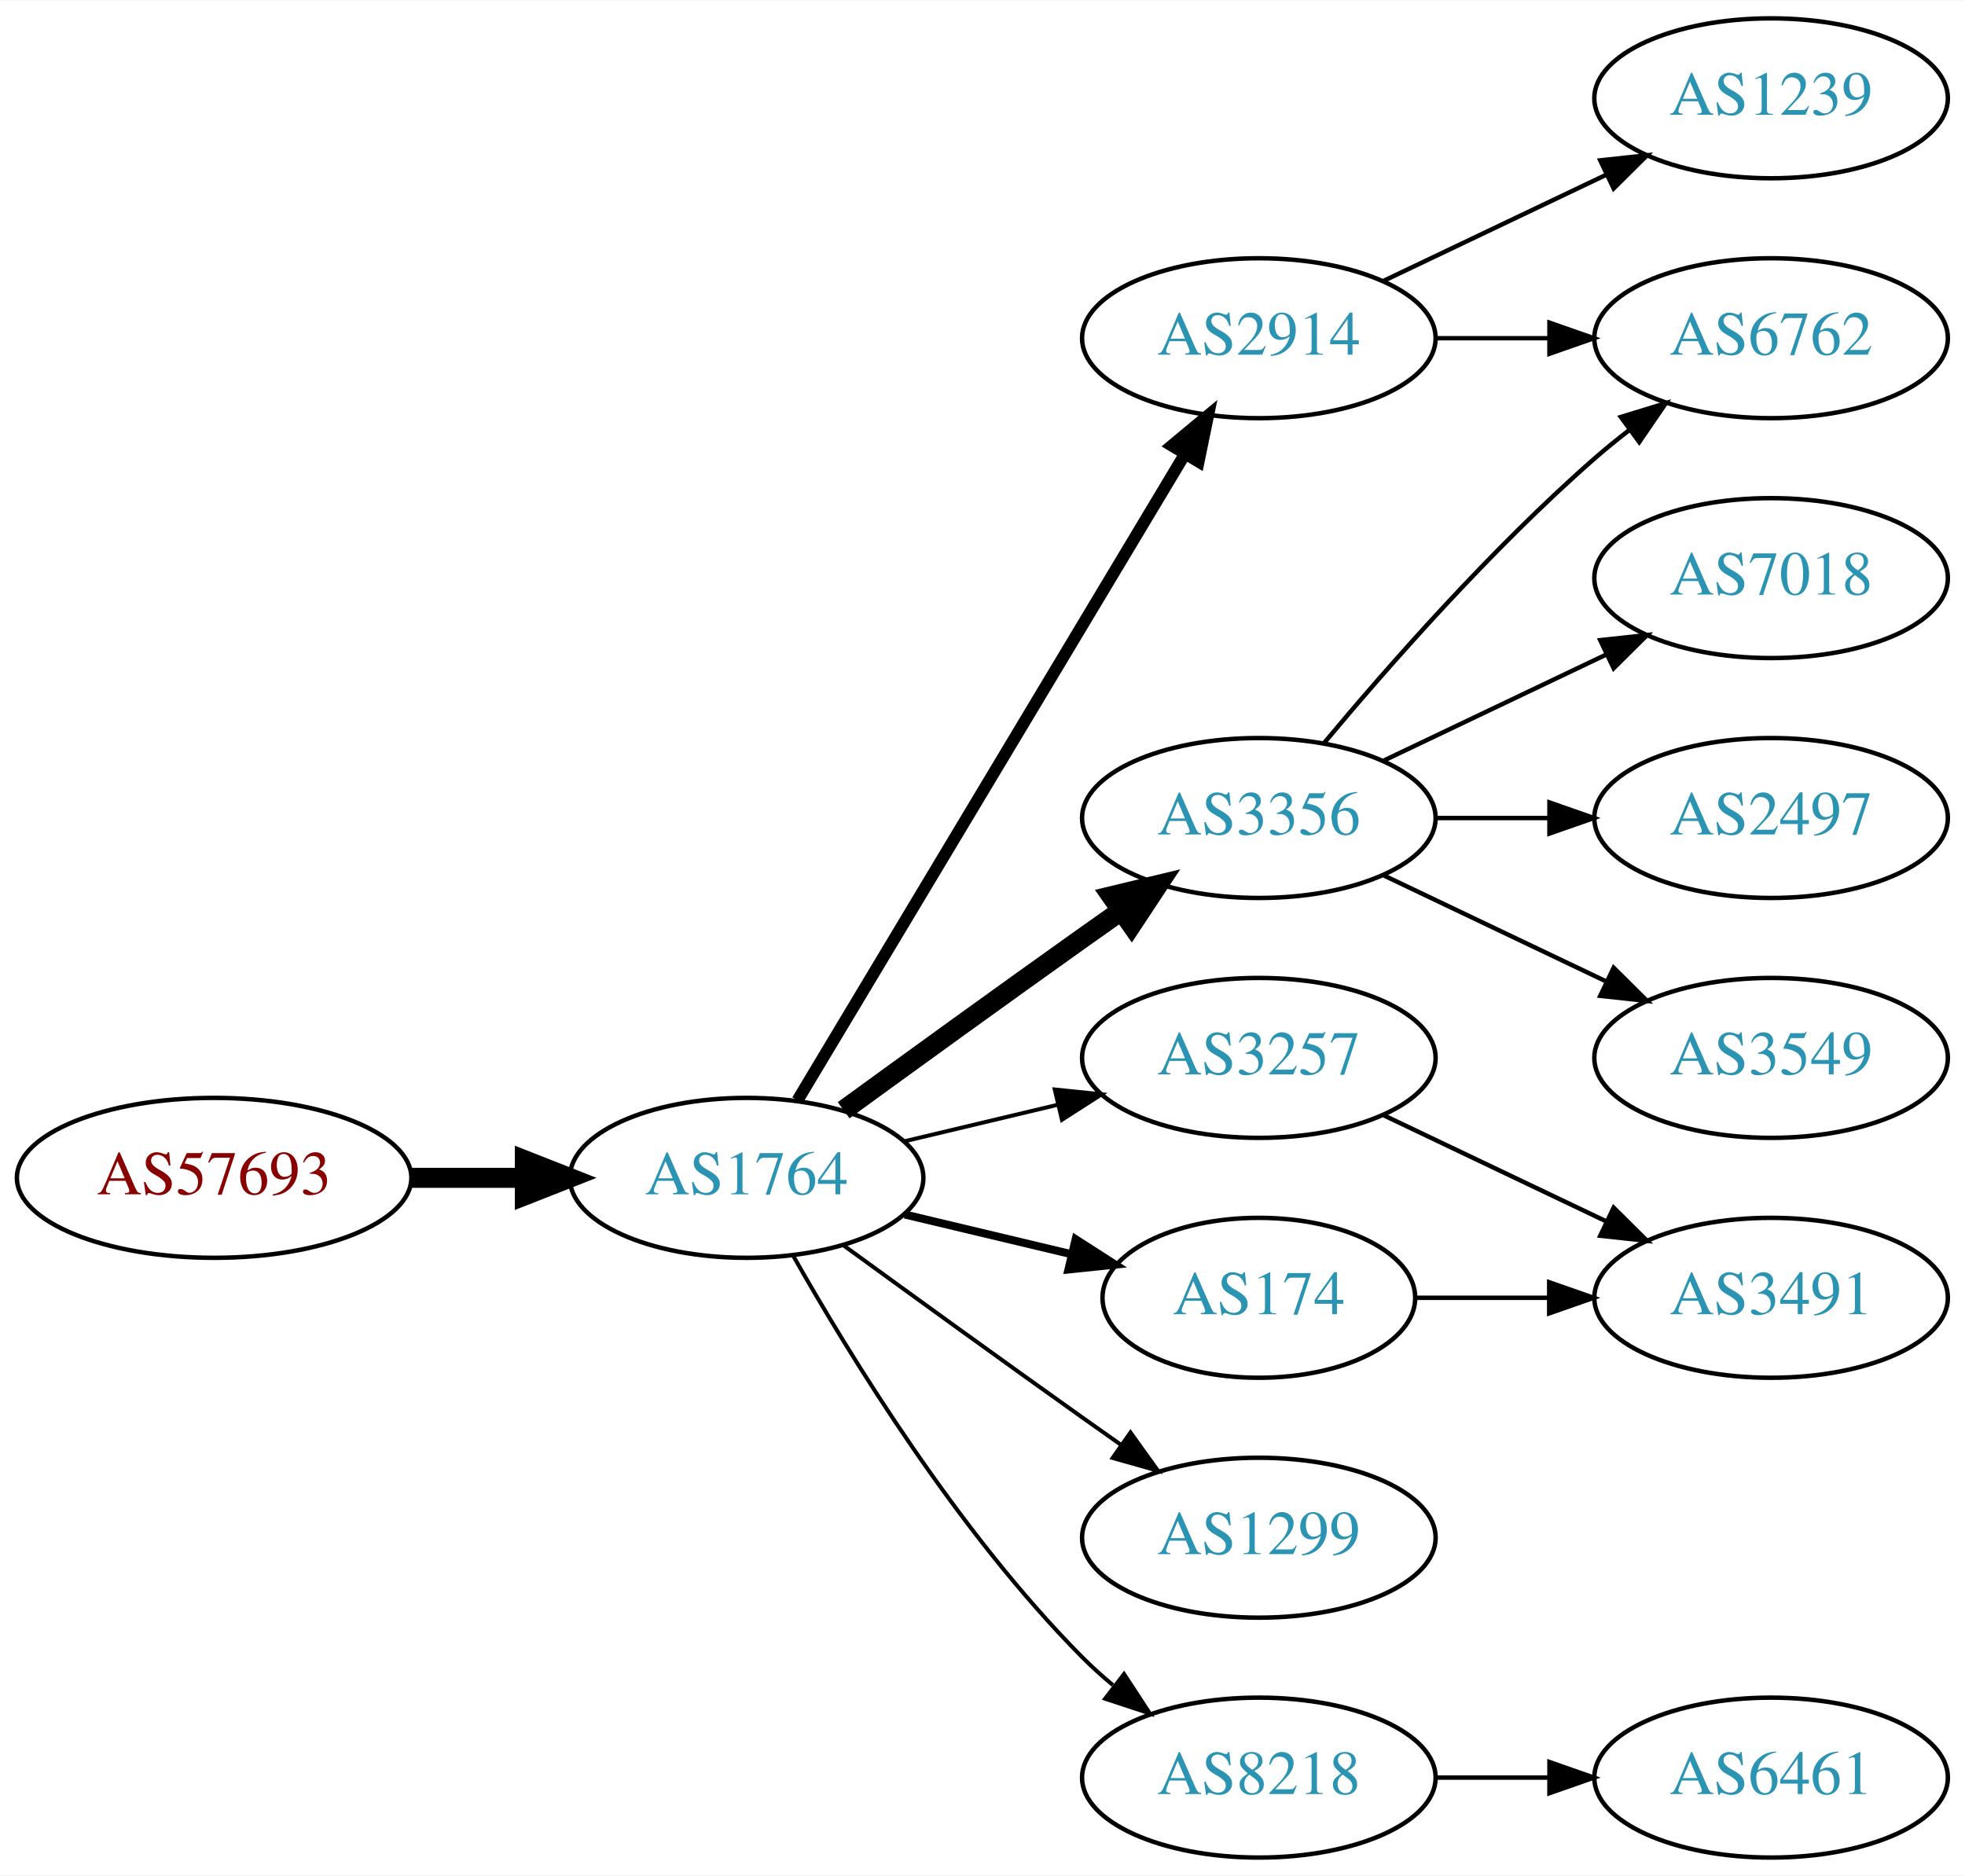
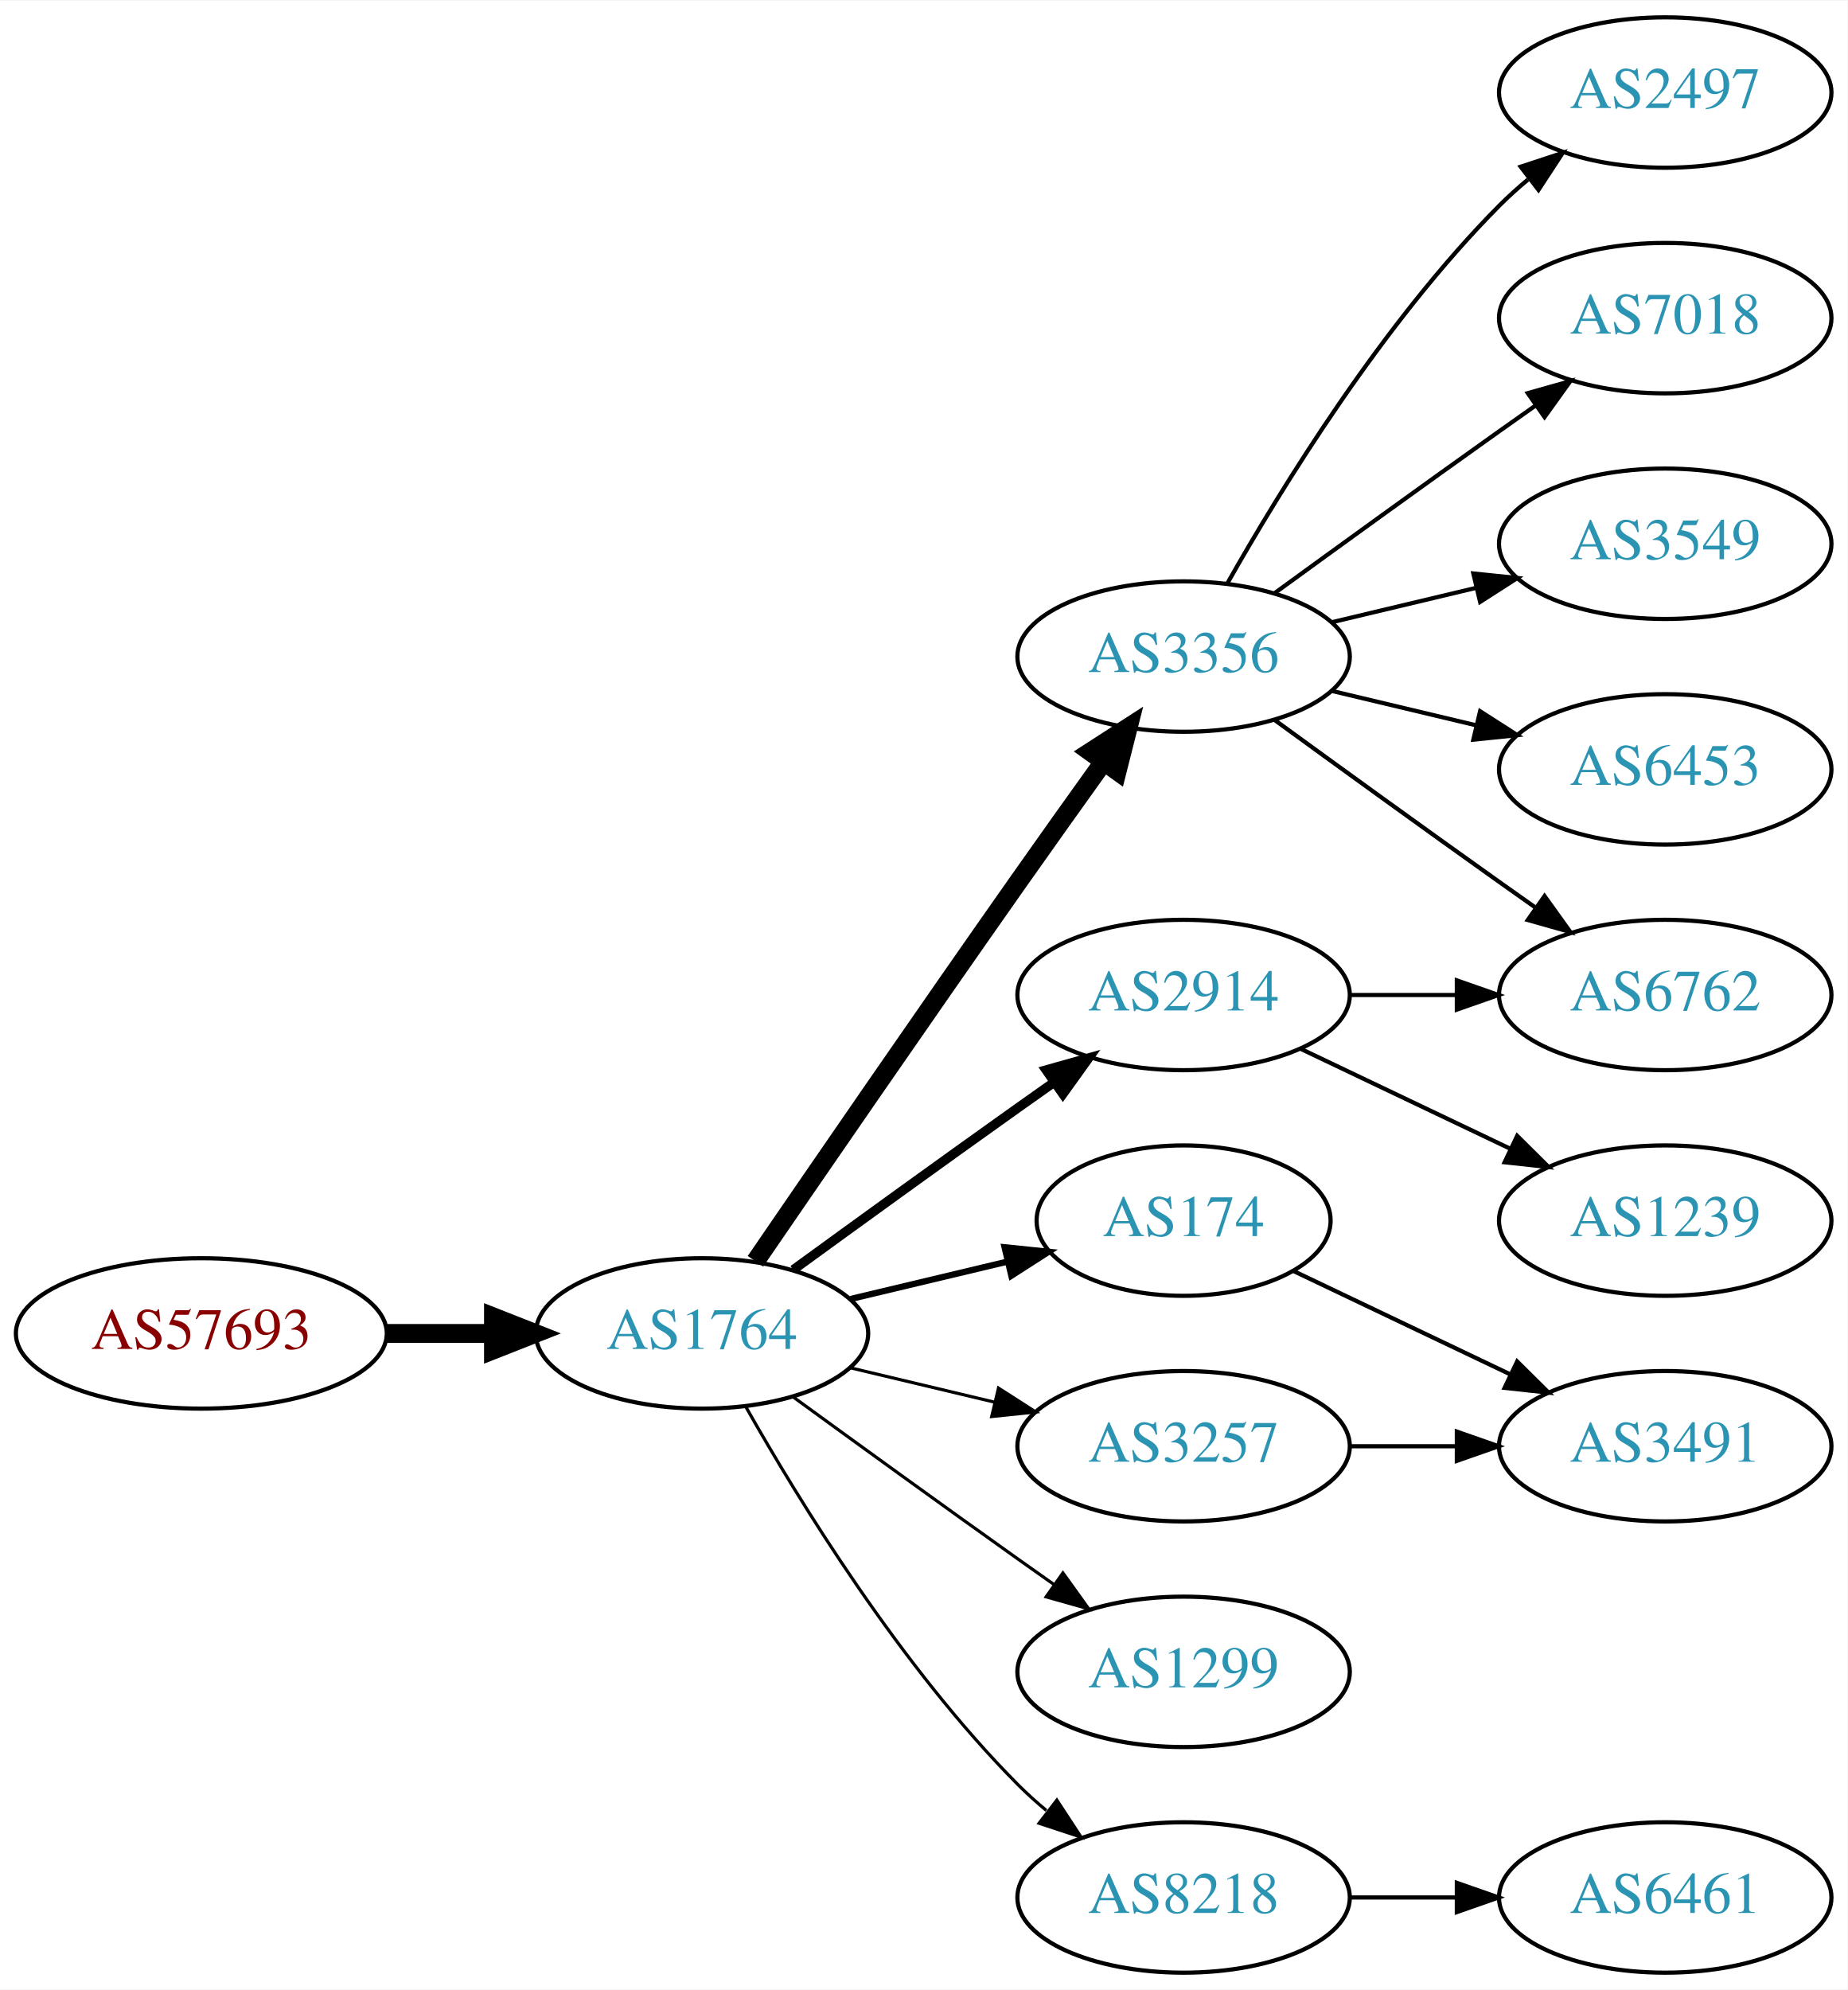
- <svg xmlns="http://www.w3.org/2000/svg" xmlns:xlink="http://www.w3.org/1999/xlink" width="442pt" height="422pt" viewBox="0.00 0.00 442.27 422.00">
-   <g id="graph0" class="graph" transform="scale(1 1) rotate(0) translate(4 418)">
-     <polygon fill="white" stroke="none" points="-4,4 -4,-418 438.271,-418 438.271,4 -4,4" />
+ <svg xmlns="http://www.w3.org/2000/svg" xmlns:xlink="http://www.w3.org/1999/xlink" width="442pt" height="476pt" viewBox="0.00 0.00 442.27 476.00">
+   <g id="graph0" class="graph" transform="scale(1 1) rotate(0) translate(4 472)">
+     <polygon fill="white" stroke="none" points="-4,4 -4,-472 438.271,-472 438.271,4 -4,4" />
    <g id="node1" class="node">
      <g id="a_node1">
        <a xlink:href="/asn/57693" xlink:title="AS57693 ~ CARDSYS [AT]">
          <ellipse fill="#ffffff" stroke="black" cx="44.196" cy="-153" rx="44.393" ry="18" />
          <text text-anchor="middle" x="44.196" y="-149.3" font-family="Times,serif" font-size="14.00" fill="#880000">AS57693</text>
        </a>
      </g>
    </g>
    <g id="node2" class="node">
      <g id="a_node2">
        <a xlink:href="/asn/1764" xlink:title="AS1764 ~ NEXTLAYER-AS [AT]">
          <ellipse fill="#ffffff" stroke="black" cx="164.039" cy="-153" rx="39.794" ry="18" />
          <text text-anchor="middle" x="164.039" y="-149.3" font-family="Times,serif" font-size="14.00" fill="#2c94b3">AS1764</text>
        </a>
      </g>
    </g>
    <g id="edge1" class="edge">
      <path fill="none" stroke="black" stroke-width="4.5" d="M88.407,-153C96.72,-153 105.482,-153 113.965,-153" />
      <polygon fill="black" stroke="black" stroke-width="4.5" points="114.123,-156.938 124.123,-153 114.123,-149.063 114.123,-156.938" />
    </g>
    <g id="node3" class="node">
      <g id="a_node3">
        <a xlink:href="/asn/3356" xlink:title="AS3356 ~ Level 3 Parent, LLC [US]">
-           <ellipse fill="#ffffff" stroke="black" cx="279.332" cy="-234" rx="39.794" ry="18" />
-           <text text-anchor="middle" x="279.332" y="-230.3" font-family="Times,serif" font-size="14.00" fill="#2c94b3">AS3356</text>
+           <ellipse fill="#ffffff" stroke="black" cx="279.332" cy="-315" rx="39.794" ry="18" />
+           <text text-anchor="middle" x="279.332" y="-311.3" font-family="Times,serif" font-size="14.00" fill="#2c94b3">AS3356</text>
        </a>
      </g>
    </g>
    <g id="edge2" class="edge">
-       <path fill="none" stroke="black" stroke-width="4.5" d="M185.887,-168.222C200.821,-179.091 221.435,-194.025 239.685,-207 242.506,-209.005 245.449,-211.085 248.397,-213.159" />
-       <polygon fill="black" stroke="black" stroke-width="4.5" points="246.173,-216.409 256.621,-218.926 250.694,-209.961 246.173,-216.409" />
+       <path fill="none" stroke="black" stroke-width="4.5" d="M176.846,-170.269C191.489,-191.642 217.262,-229.12 239.685,-261 246.32,-270.433 253.67,-280.739 260.164,-289.795" />
+       <polygon fill="black" stroke="black" stroke-width="4.5" points="257.044,-292.201 266.076,-298.026 263.44,-287.607 257.044,-292.201" />
    </g>
    <g id="node4" class="node">
      <g id="a_node4">
-         <a xlink:href="/asn/3257" xlink:title="AS3257 ~ GTT [DE]">
-           <ellipse fill="#ffffff" stroke="black" cx="279.332" cy="-180" rx="39.794" ry="18" />
-           <text text-anchor="middle" x="279.332" y="-176.3" font-family="Times,serif" font-size="14.00" fill="#2c94b3">AS3257</text>
+         <a xlink:href="/asn/174" xlink:title="AS174 ~ Cogent Communications [US]">
+           <ellipse fill="#ffffff" stroke="black" cx="279.332" cy="-180" rx="35.194" ry="18" />
+           <text text-anchor="middle" x="279.332" y="-176.3" font-family="Times,serif" font-size="14.00" fill="#2c94b3">AS174</text>
        </a>
      </g>
    </g>
    <g id="edge3" class="edge">
-       <path fill="none" stroke="black" stroke-width="0.9" d="M199.646,-161.248C210.517,-163.838 222.671,-166.735 234.114,-169.462" />
-       <polygon fill="black" stroke="black" stroke-width="0.9" points="233.397,-172.889 243.936,-171.803 235.02,-166.08 233.397,-172.889" />
+       <path fill="none" stroke="black" stroke-width="1.5" d="M199.646,-161.248C211.44,-164.058 224.745,-167.229 237.013,-170.153" />
+       <polygon fill="black" stroke="black" stroke-width="1.5" points="236.479,-173.624 247.018,-172.537 238.101,-166.814 236.479,-173.624" />
    </g>
    <g id="node5" class="node">
      <g id="a_node5">
        <a xlink:href="/asn/1299" xlink:title="AS1299 ~ Telia Carrier [EU]">
          <ellipse fill="#ffffff" stroke="black" cx="279.332" cy="-72" rx="39.794" ry="18" />
          <text text-anchor="middle" x="279.332" y="-68.3" font-family="Times,serif" font-size="14.00" fill="#2c94b3">AS1299</text>
        </a>
      </g>
    </g>
    <g id="edge4" class="edge">
-       <path fill="none" stroke="black" stroke-width="0.9" d="M185.887,-137.778C200.821,-126.909 221.435,-111.975 239.685,-99 242.506,-96.995 245.449,-94.915 248.397,-92.841" />
-       <polygon fill="black" stroke="black" stroke-width="0.9" points="250.443,-95.681 256.621,-87.074 246.424,-89.95 250.443,-95.681" />
+       <path fill="none" stroke="black" stroke-width="0.75" d="M185.887,-137.778C200.821,-126.909 221.435,-111.975 239.685,-99 242.506,-96.995 245.449,-94.915 248.397,-92.841" />
+       <polygon fill="black" stroke="black" stroke-width="0.75" points="250.443,-95.681 256.621,-87.074 246.424,-89.95 250.443,-95.681" />
    </g>
    <g id="node6" class="node">
      <g id="a_node6">
        <a xlink:href="/asn/2914" xlink:title="AS2914 ~ NTT America, Inc. [US]">
-           <ellipse fill="#ffffff" stroke="black" cx="279.332" cy="-342" rx="39.794" ry="18" />
-           <text text-anchor="middle" x="279.332" y="-338.3" font-family="Times,serif" font-size="14.00" fill="#2c94b3">AS2914</text>
+           <ellipse fill="#ffffff" stroke="black" cx="279.332" cy="-234" rx="39.794" ry="18" />
+           <text text-anchor="middle" x="279.332" y="-230.3" font-family="Times,serif" font-size="14.00" fill="#2c94b3">AS2914</text>
        </a>
      </g>
    </g>
    <g id="edge5" class="edge">
-       <path fill="none" stroke="black" stroke-width="2.7" d="M175.494,-170.442C195.475,-203.775 239.18,-276.686 262.666,-315.866" />
-       <polygon fill="black" stroke="black" stroke-width="2.7" points="259.758,-317.823 267.902,-324.6 265.762,-314.224 259.758,-317.823" />
+       <path fill="none" stroke="black" stroke-width="2.25" d="M185.887,-168.222C200.821,-179.091 221.435,-194.025 239.685,-207 242.506,-209.005 245.449,-211.085 248.397,-213.159" />
+       <polygon fill="black" stroke="black" stroke-width="2.25" points="246.424,-216.05 256.621,-218.926 250.443,-210.319 246.424,-216.05" />
    </g>
    <g id="node7" class="node">
      <g id="a_node7">
-         <a xlink:href="/asn/174" xlink:title="AS174 ~ Cogent Communications [US]">
-           <ellipse fill="#ffffff" stroke="black" cx="279.332" cy="-126" rx="35.194" ry="18" />
-           <text text-anchor="middle" x="279.332" y="-122.3" font-family="Times,serif" font-size="14.00" fill="#2c94b3">AS174</text>
+         <a xlink:href="/asn/3257" xlink:title="AS3257 ~ GTT [DE]">
+           <ellipse fill="#ffffff" stroke="black" cx="279.332" cy="-126" rx="39.794" ry="18" />
+           <text text-anchor="middle" x="279.332" y="-122.3" font-family="Times,serif" font-size="14.00" fill="#2c94b3">AS3257</text>
        </a>
      </g>
    </g>
    <g id="edge6" class="edge">
-       <path fill="none" stroke="black" stroke-width="1.8" d="M199.646,-144.752C211.44,-141.942 224.745,-138.771 237.013,-135.847" />
-       <polygon fill="black" stroke="black" stroke-width="1.8" points="238.101,-139.186 247.018,-133.463 236.479,-132.376 238.101,-139.186" />
+       <path fill="none" stroke="black" stroke-width="0.75" d="M199.646,-144.752C210.517,-142.162 222.671,-139.265 234.114,-136.538" />
+       <polygon fill="black" stroke="black" stroke-width="0.75" points="235.02,-139.92 243.936,-134.197 233.397,-133.111 235.02,-139.92" />
    </g>
    <g id="node8" class="node">
      <g id="a_node8">
        <a xlink:href="/asn/8218" xlink:title="AS8218 ~ legacy Neotelecoms [FR]">
          <ellipse fill="#ffffff" stroke="black" cx="279.332" cy="-18" rx="39.794" ry="18" />
          <text text-anchor="middle" x="279.332" y="-14.3" font-family="Times,serif" font-size="14.00" fill="#2c94b3">AS8218</text>
        </a>
      </g>
    </g>
    <g id="edge7" class="edge">
-       <path fill="none" stroke="black" stroke-width="0.9" d="M174.498,-135.51C187.28,-112.904 211.712,-73.114 239.685,-45 241.796,-42.879 244.092,-40.812 246.477,-38.829" />
-       <polygon fill="black" stroke="black" stroke-width="0.9" points="248.993,-41.31 254.793,-32.444 244.73,-35.758 248.993,-41.31" />
-     </g>
-     <g id="node9" class="node">
-       <g id="a_node9">
-         <a xlink:href="/asn/7018" xlink:title="AS7018 ~ AT&amp;T Services, Inc. [US]">
-           <ellipse fill="#ffffff" stroke="black" cx="394.625" cy="-288" rx="39.794" ry="18" />
-           <text text-anchor="middle" x="394.625" y="-284.3" font-family="Times,serif" font-size="14.00" fill="#2c94b3">AS7018</text>
-         </a>
-       </g>
-     </g>
-     <g id="edge8" class="edge">
-       <path fill="none" stroke="black" d="M307.468,-246.934C322.462,-254.081 341.283,-263.052 357.506,-270.785" />
-       <polygon fill="black" stroke="black" points="356.177,-274.028 366.71,-275.171 359.188,-267.709 356.177,-274.028" />
+       <path fill="none" stroke="black" stroke-width="0.75" d="M174.498,-135.51C187.28,-112.904 211.712,-73.114 239.685,-45 241.796,-42.879 244.092,-40.812 246.477,-38.829" />
+       <polygon fill="black" stroke="black" stroke-width="0.75" points="248.993,-41.31 254.793,-32.444 244.73,-35.758 248.993,-41.31" />
    </g>
    <g id="node10" class="node">
      <g id="a_node10">
-         <a xlink:href="/asn/6762" xlink:title="AS6762 ~ TELECOM ITALIA SPARKLE S.p.A. [IT]">
-           <ellipse fill="#ffffff" stroke="black" cx="394.625" cy="-342" rx="39.794" ry="18" />
-           <text text-anchor="middle" x="394.625" y="-338.3" font-family="Times,serif" font-size="14.00" fill="#2c94b3">AS6762</text>
+         <a xlink:href="/asn/2497" xlink:title="AS2497 ~ Internet Initiative Japan Inc. [JP]">
+           <ellipse fill="#ffffff" stroke="black" cx="394.625" cy="-450" rx="39.794" ry="18" />
+           <text text-anchor="middle" x="394.625" y="-446.3" font-family="Times,serif" font-size="14.00" fill="#2c94b3">AS2497</text>
        </a>
      </g>
    </g>
    <g id="edge9" class="edge">
-       <path fill="none" stroke="black" d="M293.962,-250.817C308.244,-267.929 331.791,-294.745 354.978,-315 357.444,-317.154 360.082,-319.294 362.78,-321.372" />
-       <polygon fill="black" stroke="black" points="360.805,-324.264 370.934,-327.37 364.953,-318.625 360.805,-324.264" />
+       <path fill="none" stroke="black" d="M289.791,-332.49C302.573,-355.096 327.005,-394.886 354.978,-423 357.089,-425.121 359.385,-427.188 361.77,-429.171" />
+       <polygon fill="black" stroke="black" points="360.023,-432.242 370.086,-435.556 364.286,-426.69 360.023,-432.242" />
    </g>
    <g id="node11" class="node">
      <g id="a_node11">
-         <a xlink:href="/asn/2497" xlink:title="AS2497 ~ Internet Initiative Japan Inc. [JP]">
-           <ellipse fill="#ffffff" stroke="black" cx="394.625" cy="-234" rx="39.794" ry="18" />
-           <text text-anchor="middle" x="394.625" y="-230.3" font-family="Times,serif" font-size="14.00" fill="#2c94b3">AS2497</text>
+         <a xlink:href="/asn/7018" xlink:title="AS7018 ~ AT&amp;T Services, Inc. [US]">
+           <ellipse fill="#ffffff" stroke="black" cx="394.625" cy="-396" rx="39.794" ry="18" />
+           <text text-anchor="middle" x="394.625" y="-392.3" font-family="Times,serif" font-size="14.00" fill="#2c94b3">AS7018</text>
        </a>
      </g>
    </g>
    <g id="edge10" class="edge">
-       <path fill="none" stroke="black" d="M319.004,-234C327.207,-234 335.971,-234 344.503,-234" />
-       <polygon fill="black" stroke="black" points="344.742,-237.5 354.742,-234 344.742,-230.5 344.742,-237.5" />
+       <path fill="none" stroke="black" d="M301.18,-330.222C316.114,-341.091 336.727,-356.025 354.978,-369 357.799,-371.005 360.742,-373.085 363.69,-375.159" />
+       <polygon fill="black" stroke="black" points="361.717,-378.05 371.914,-380.926 365.736,-372.319 361.717,-378.05" />
    </g>
    <g id="node12" class="node">
      <g id="a_node12">
        <a xlink:href="/asn/3549" xlink:title="AS3549 ~ Level 3 Parent, LLC [US]">
-           <ellipse fill="#ffffff" stroke="black" cx="394.625" cy="-180" rx="39.794" ry="18" />
-           <text text-anchor="middle" x="394.625" y="-176.3" font-family="Times,serif" font-size="14.00" fill="#2c94b3">AS3549</text>
+           <ellipse fill="#ffffff" stroke="black" cx="394.625" cy="-342" rx="39.794" ry="18" />
+           <text text-anchor="middle" x="394.625" y="-338.3" font-family="Times,serif" font-size="14.00" fill="#2c94b3">AS3549</text>
        </a>
      </g>
    </g>
    <g id="edge11" class="edge">
-       <path fill="none" stroke="black" d="M307.468,-221.066C322.462,-213.919 341.283,-204.948 357.506,-197.215" />
-       <polygon fill="black" stroke="black" points="359.188,-200.291 366.71,-192.829 356.177,-193.972 359.188,-200.291" />
+       <path fill="none" stroke="black" d="M314.939,-323.248C325.81,-325.838 337.964,-328.735 349.407,-331.462" />
+       <polygon fill="black" stroke="black" points="348.69,-334.889 359.229,-333.803 350.313,-328.08 348.69,-334.889" />
    </g>
    <g id="node13" class="node">
      <g id="a_node13">
+         <a xlink:href="/asn/6762" xlink:title="AS6762 ~ TELECOM ITALIA SPARKLE S.p.A. [IT]">
+           <ellipse fill="#ffffff" stroke="black" cx="394.625" cy="-234" rx="39.794" ry="18" />
+           <text text-anchor="middle" x="394.625" y="-230.3" font-family="Times,serif" font-size="14.00" fill="#2c94b3">AS6762</text>
+         </a>
+       </g>
+     </g>
+     <g id="edge12" class="edge">
+       <path fill="none" stroke="black" d="M301.18,-299.778C316.114,-288.909 336.727,-273.975 354.978,-261 357.799,-258.995 360.742,-256.915 363.69,-254.841" />
+       <polygon fill="black" stroke="black" points="365.736,-257.681 371.914,-249.074 361.717,-251.95 365.736,-257.681" />
+     </g>
+     <g id="node14" class="node">
+       <g id="a_node14">
+         <a xlink:href="/asn/6453" xlink:title="AS6453 ~ TATA COMMUNICATIONS (AMERICA) INC [US]">
+           <ellipse fill="#ffffff" stroke="black" cx="394.625" cy="-288" rx="39.794" ry="18" />
+           <text text-anchor="middle" x="394.625" y="-284.3" font-family="Times,serif" font-size="14.00" fill="#2c94b3">AS6453</text>
+         </a>
+       </g>
+     </g>
+     <g id="edge13" class="edge">
+       <path fill="none" stroke="black" d="M314.939,-306.752C325.81,-304.162 337.964,-301.265 349.407,-298.538" />
+       <polygon fill="black" stroke="black" points="350.313,-301.92 359.229,-296.197 348.69,-295.111 350.313,-301.92" />
+     </g>
+     <g id="node9" class="node">
+       <g id="a_node9">
        <a xlink:href="/asn/3491" xlink:title="AS3491 ~ PCCW Global, Inc. [US]">
          <ellipse fill="#ffffff" stroke="black" cx="394.625" cy="-126" rx="39.794" ry="18" />
          <text text-anchor="middle" x="394.625" y="-122.3" font-family="Times,serif" font-size="14.00" fill="#2c94b3">AS3491</text>
        </a>
      </g>
    </g>
-     <g id="edge12" class="edge">
-       <path fill="none" stroke="black" d="M307.468,-167.066C322.462,-159.919 341.283,-150.948 357.506,-143.215" />
-       <polygon fill="black" stroke="black" points="359.188,-146.291 366.71,-138.829 356.177,-139.972 359.188,-146.291" />
-     </g>
-     <g id="edge13" class="edge">
-       <path fill="none" stroke="black" d="M319.004,-342C327.207,-342 335.971,-342 344.503,-342" />
-       <polygon fill="black" stroke="black" points="344.742,-345.5 354.742,-342 344.742,-338.5 344.742,-345.5" />
-     </g>
-     <g id="node14" class="node">
-       <g id="a_node14">
+     <g id="edge8" class="edge">
+       <path fill="none" stroke="black" d="M305.757,-167.881C321.059,-160.587 340.783,-151.186 357.665,-143.14" />
+       <polygon fill="black" stroke="black" points="359.184,-146.293 366.705,-138.831 356.172,-139.974 359.184,-146.293" />
+     </g>
+     <g id="edge17" class="edge">
+       <path fill="none" stroke="black" d="M319.004,-234C327.207,-234 335.971,-234 344.503,-234" />
+       <polygon fill="black" stroke="black" points="344.742,-237.5 354.742,-234 344.742,-230.5 344.742,-237.5" />
+     </g>
+     <g id="node16" class="node">
+       <g id="a_node16">
        <a xlink:href="/asn/1239" xlink:title="AS1239 ~ Sprint [US]">
-           <ellipse fill="#ffffff" stroke="black" cx="394.625" cy="-396" rx="39.794" ry="18" />
-           <text text-anchor="middle" x="394.625" y="-392.3" font-family="Times,serif" font-size="14.00" fill="#2c94b3">AS1239</text>
-         </a>
-       </g>
+           <ellipse fill="#ffffff" stroke="black" cx="394.625" cy="-180" rx="39.794" ry="18" />
+           <text text-anchor="middle" x="394.625" y="-176.3" font-family="Times,serif" font-size="14.00" fill="#2c94b3">AS1239</text>
+         </a>
+       </g>
+     </g>
+     <g id="edge16" class="edge">
+       <path fill="none" stroke="black" d="M307.468,-221.066C322.462,-213.919 341.283,-204.948 357.506,-197.215" />
+       <polygon fill="black" stroke="black" points="359.188,-200.291 366.71,-192.829 356.177,-193.972 359.188,-200.291" />
    </g>
    <g id="edge14" class="edge">
-       <path fill="none" stroke="black" d="M307.468,-354.934C322.462,-362.081 341.283,-371.052 357.506,-378.785" />
-       <polygon fill="black" stroke="black" points="356.177,-382.028 366.71,-383.171 359.188,-375.709 356.177,-382.028" />
-     </g>
-     <g id="edge16" class="edge">
-       <path fill="none" stroke="black" d="M314.631,-126C324.008,-126 334.358,-126 344.393,-126" />
-       <polygon fill="black" stroke="black" points="344.681,-129.5 354.681,-126 344.681,-122.5 344.681,-129.5" />
+       <path fill="none" stroke="black" d="M319.004,-126C327.207,-126 335.971,-126 344.503,-126" />
+       <polygon fill="black" stroke="black" points="344.742,-129.5 354.742,-126 344.742,-122.5 344.742,-129.5" />
    </g>
    <g id="node15" class="node">
      <g id="a_node15">
        <a xlink:href="/asn/6461" xlink:title="AS6461 ~ Zayo Bandwidth [US]">
          <ellipse fill="#ffffff" stroke="black" cx="394.625" cy="-18" rx="39.794" ry="18" />
          <text text-anchor="middle" x="394.625" y="-14.3" font-family="Times,serif" font-size="14.00" fill="#2c94b3">AS6461</text>
        </a>
      </g>
    </g>
    <g id="edge15" class="edge">
      <path fill="none" stroke="black" d="M319.004,-18C327.207,-18 335.971,-18 344.503,-18" />
      <polygon fill="black" stroke="black" points="344.742,-21.5 354.742,-18 344.742,-14.5 344.742,-21.5" />
    </g>
  </g>
</svg>
